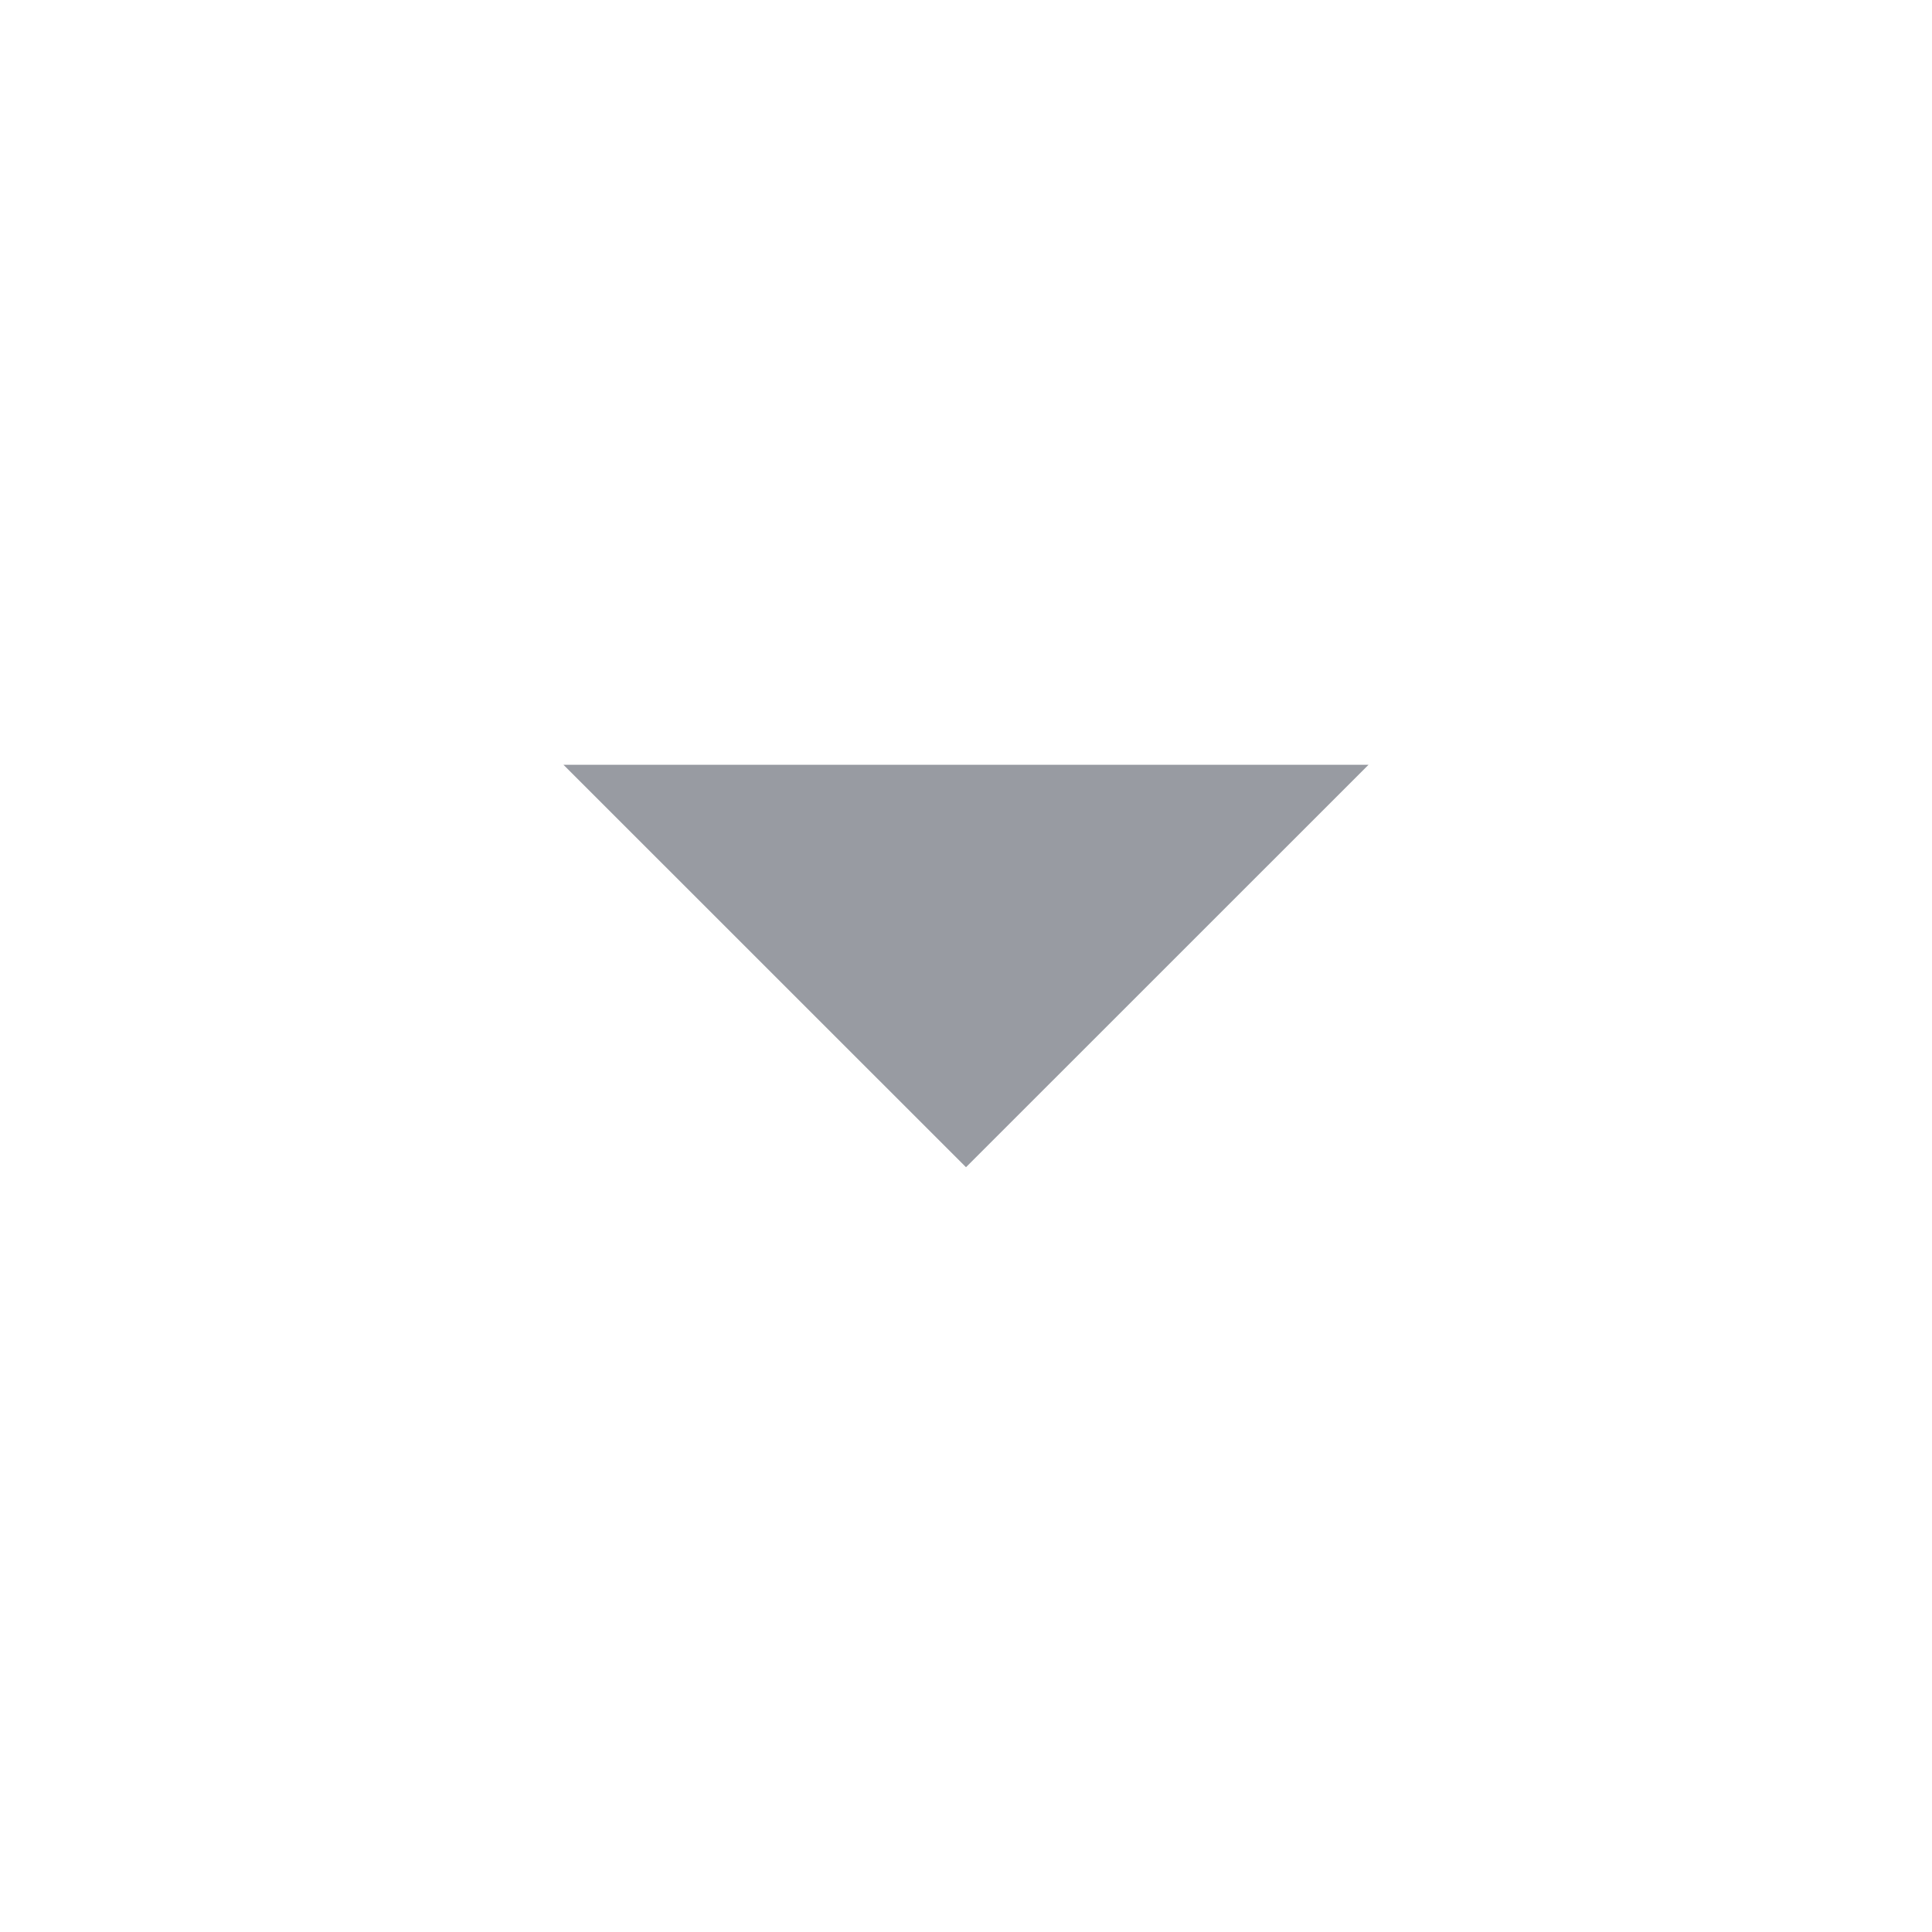
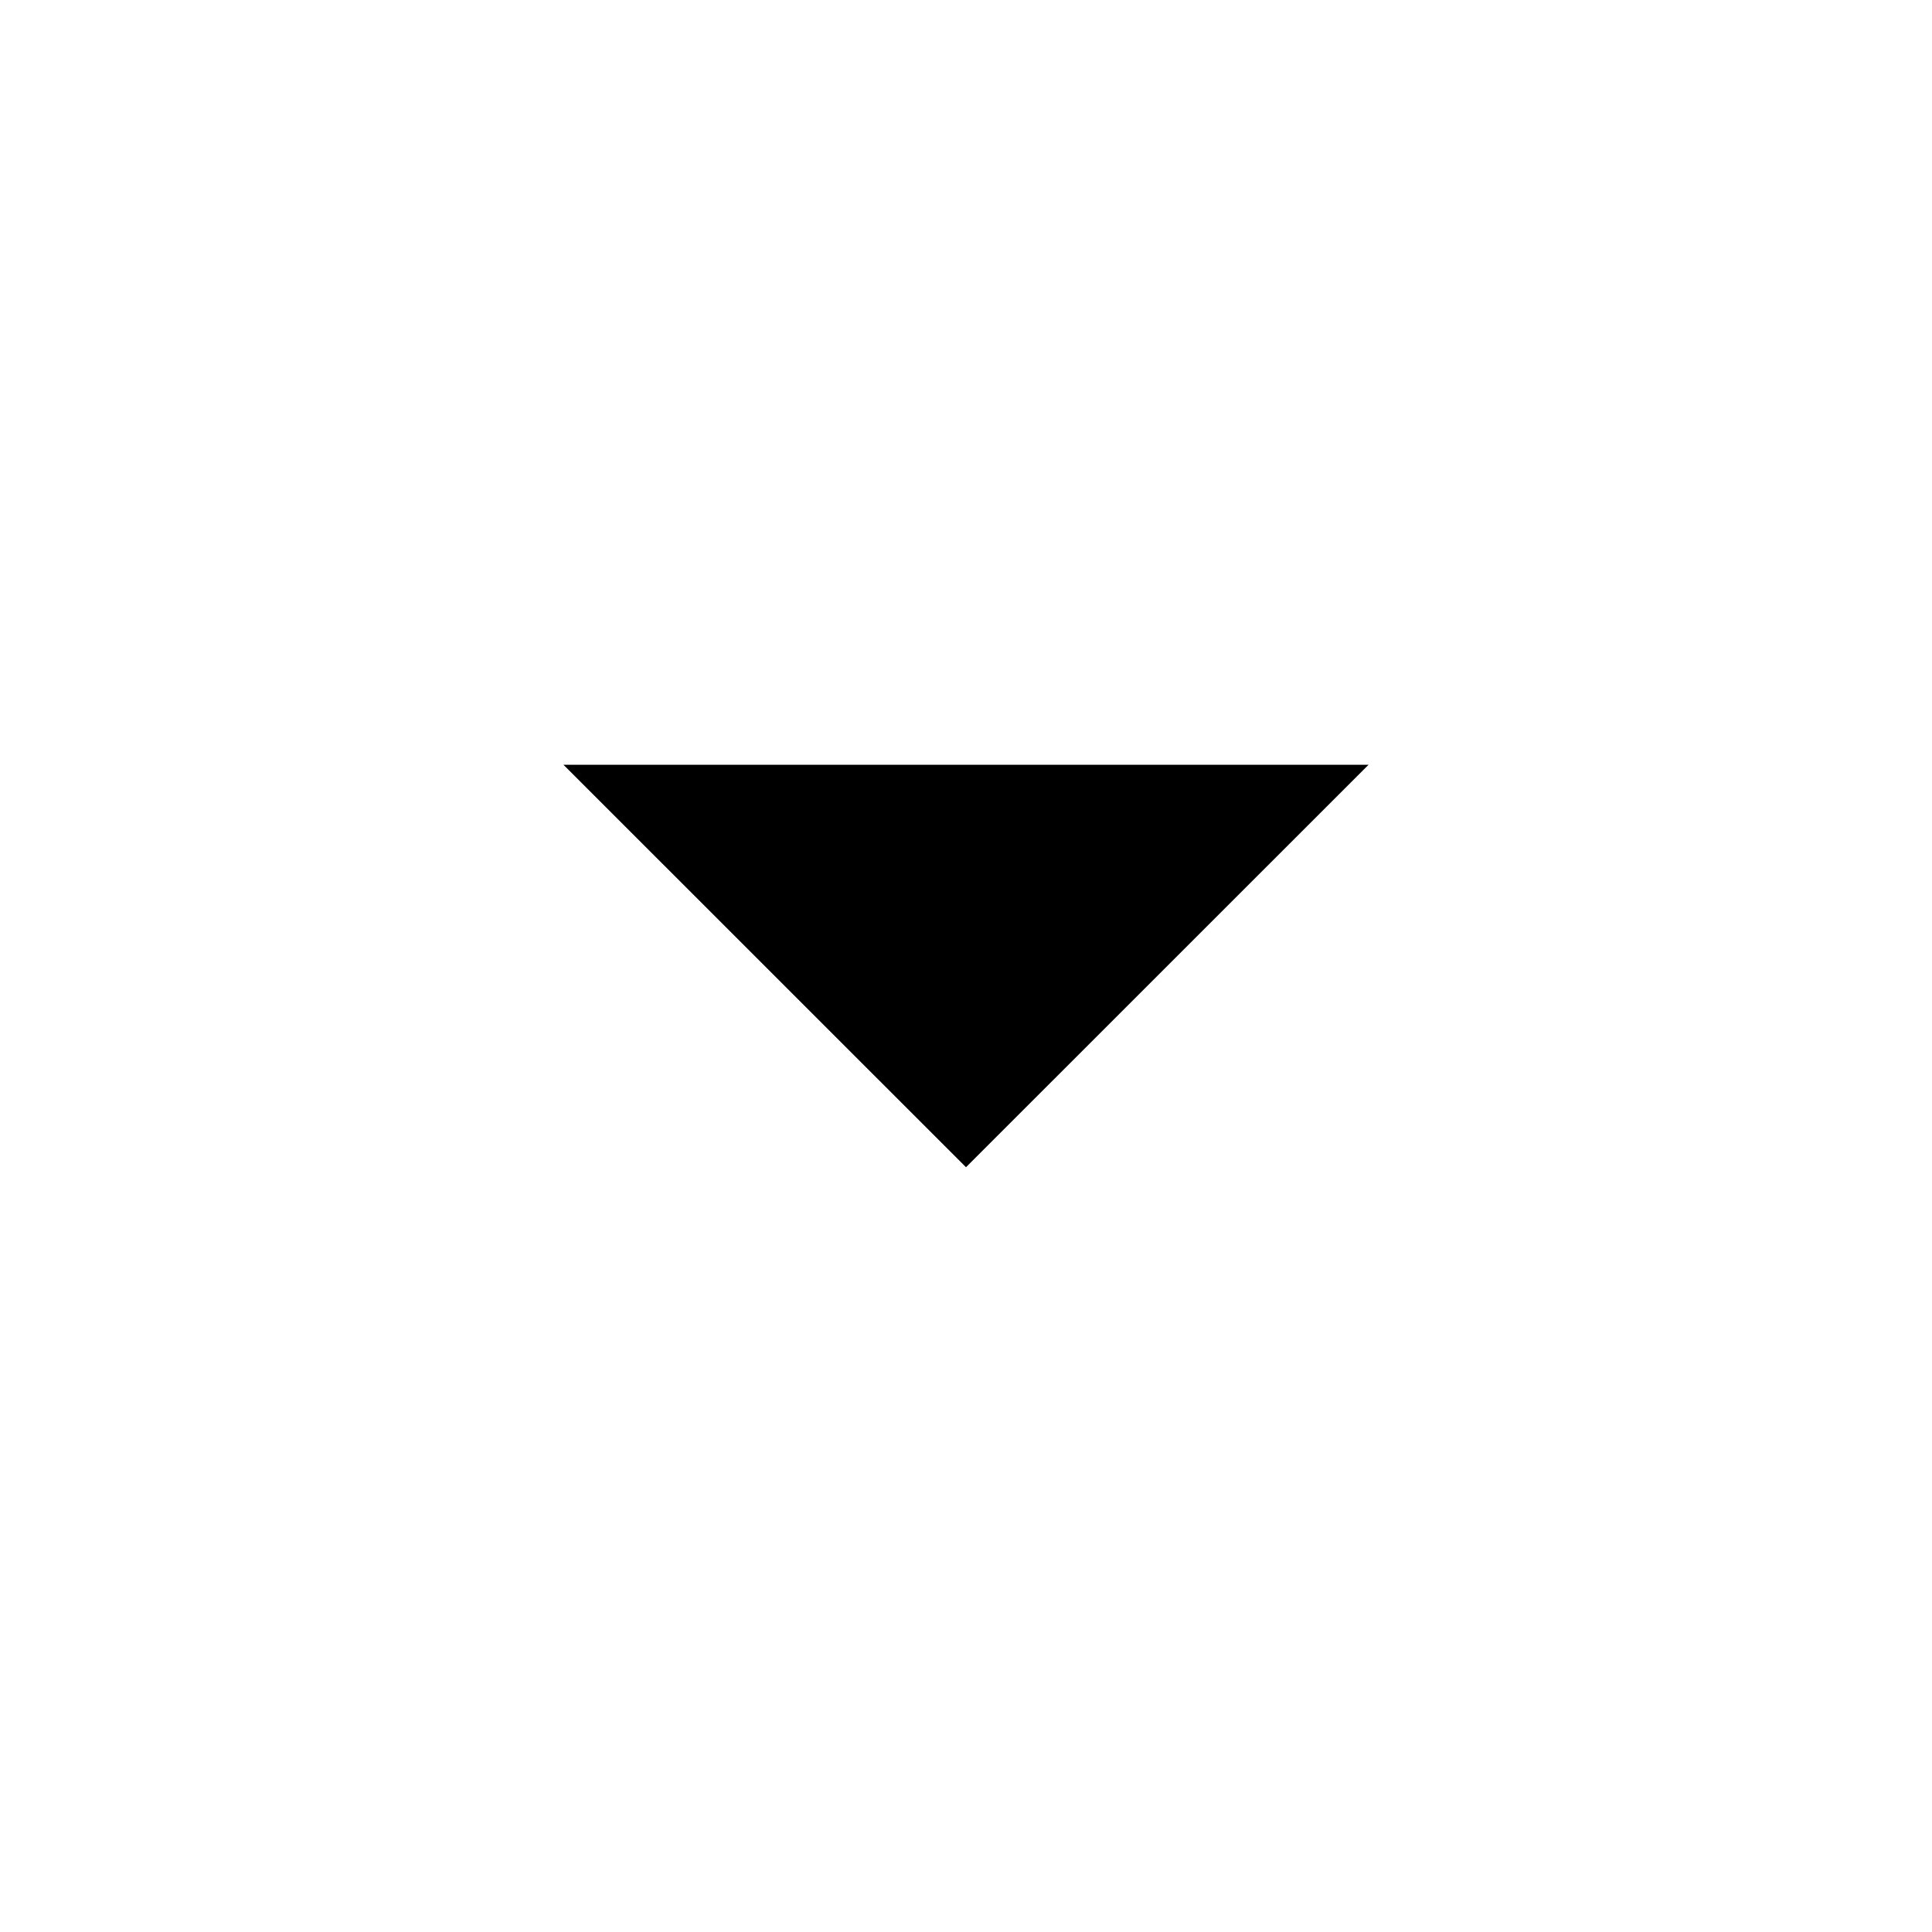
<svg xmlns="http://www.w3.org/2000/svg" width="20" height="20" viewBox="0 0 20 20" fill="none">
-   <path d="M5.833 7.917L10 12.083L14.167 7.917H5.833Z" fill="#989BA2" />
+   <path d="M5.833 7.917L10 12.083L14.167 7.917H5.833Z" fill="currentColor" />
</svg>
